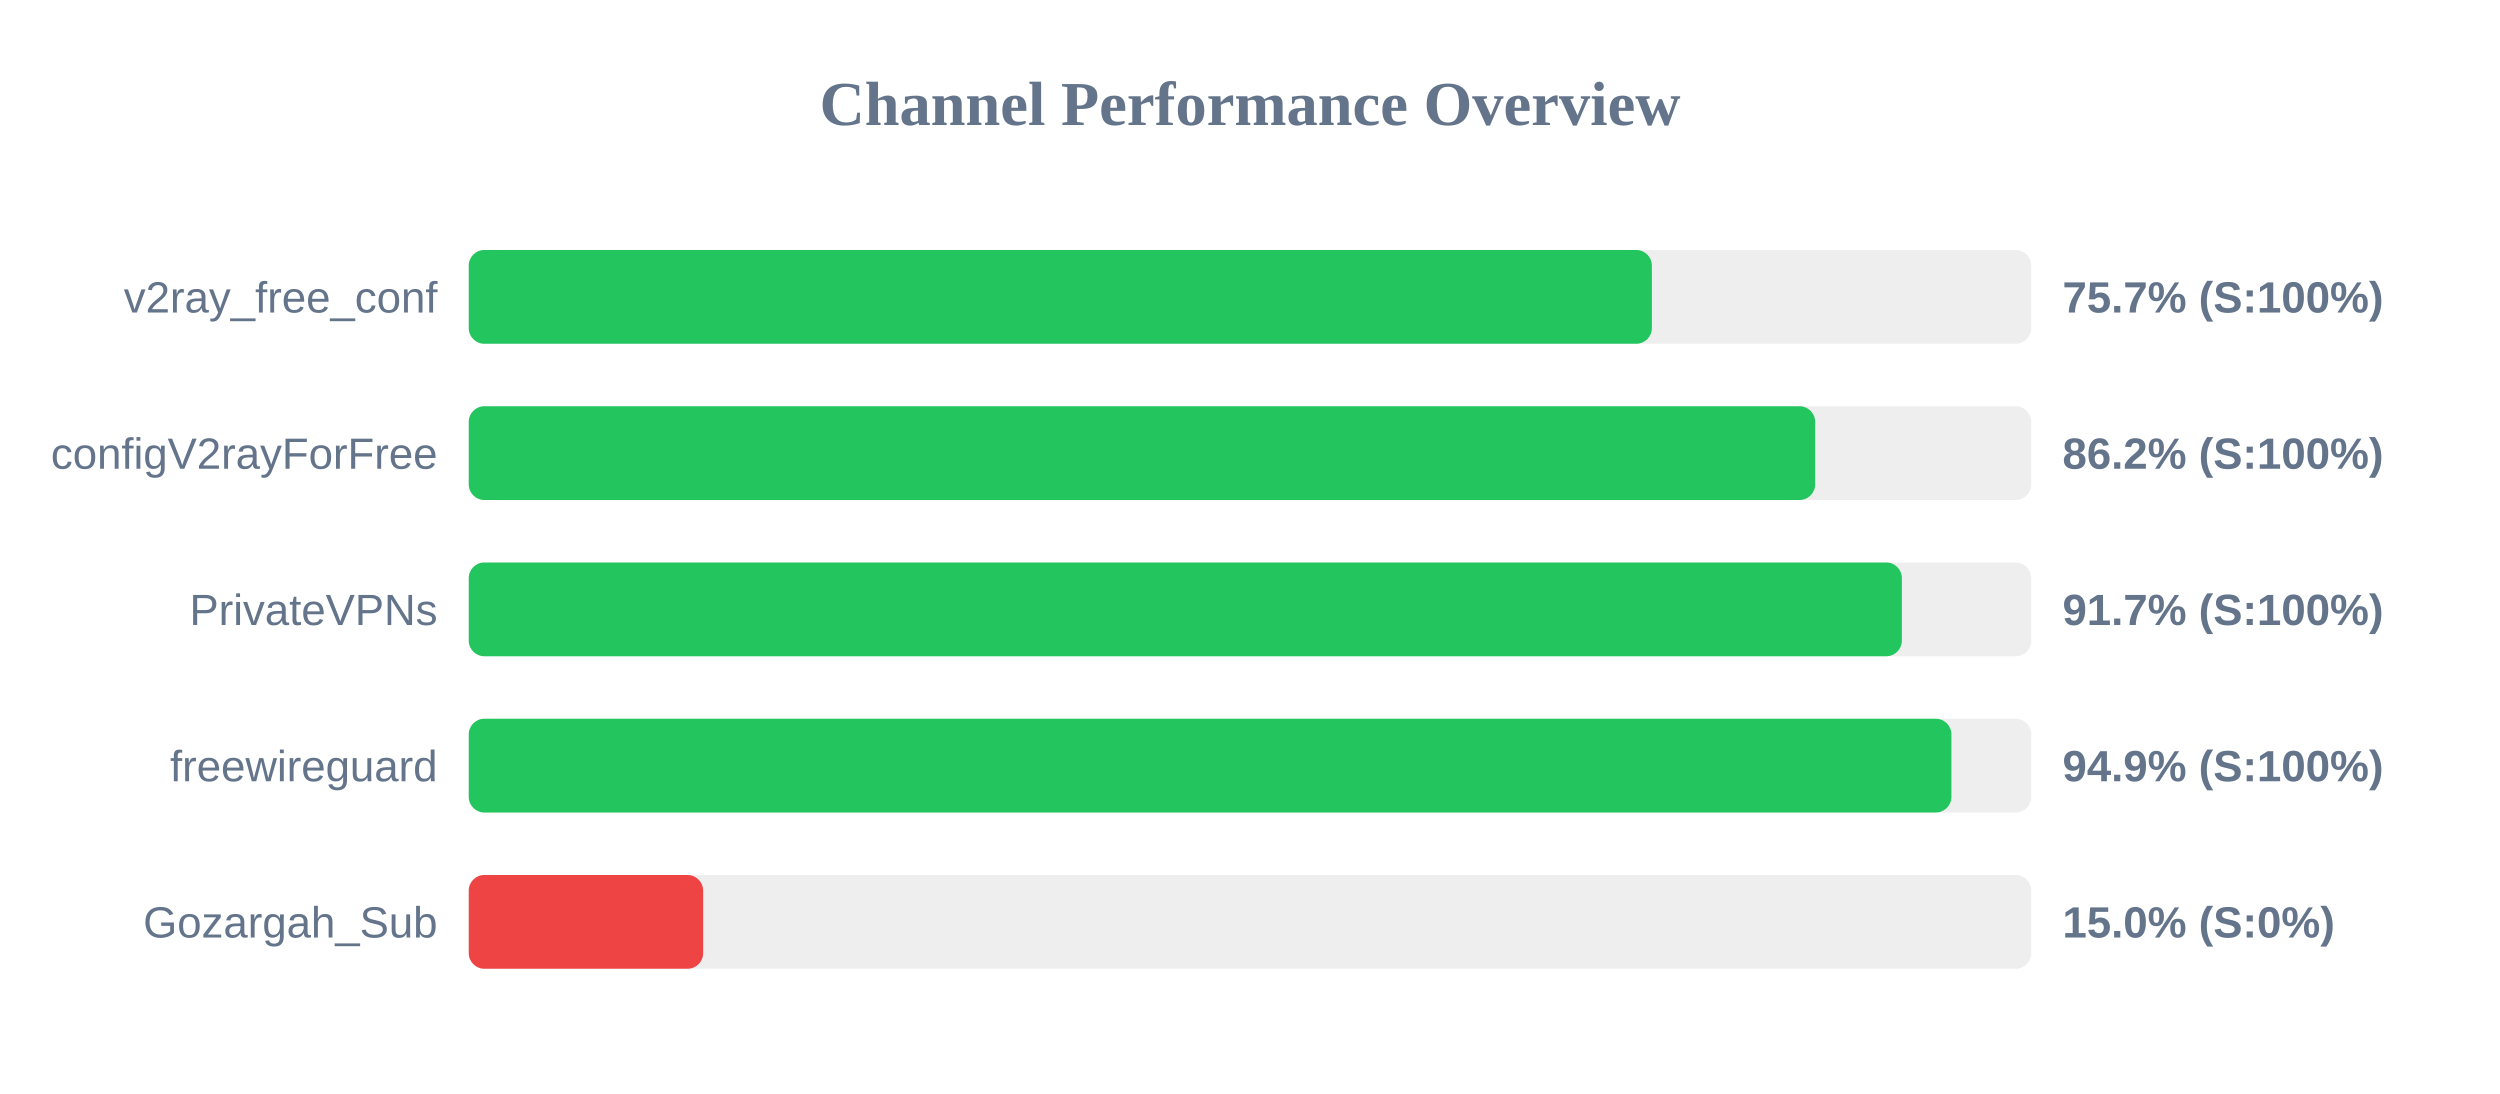
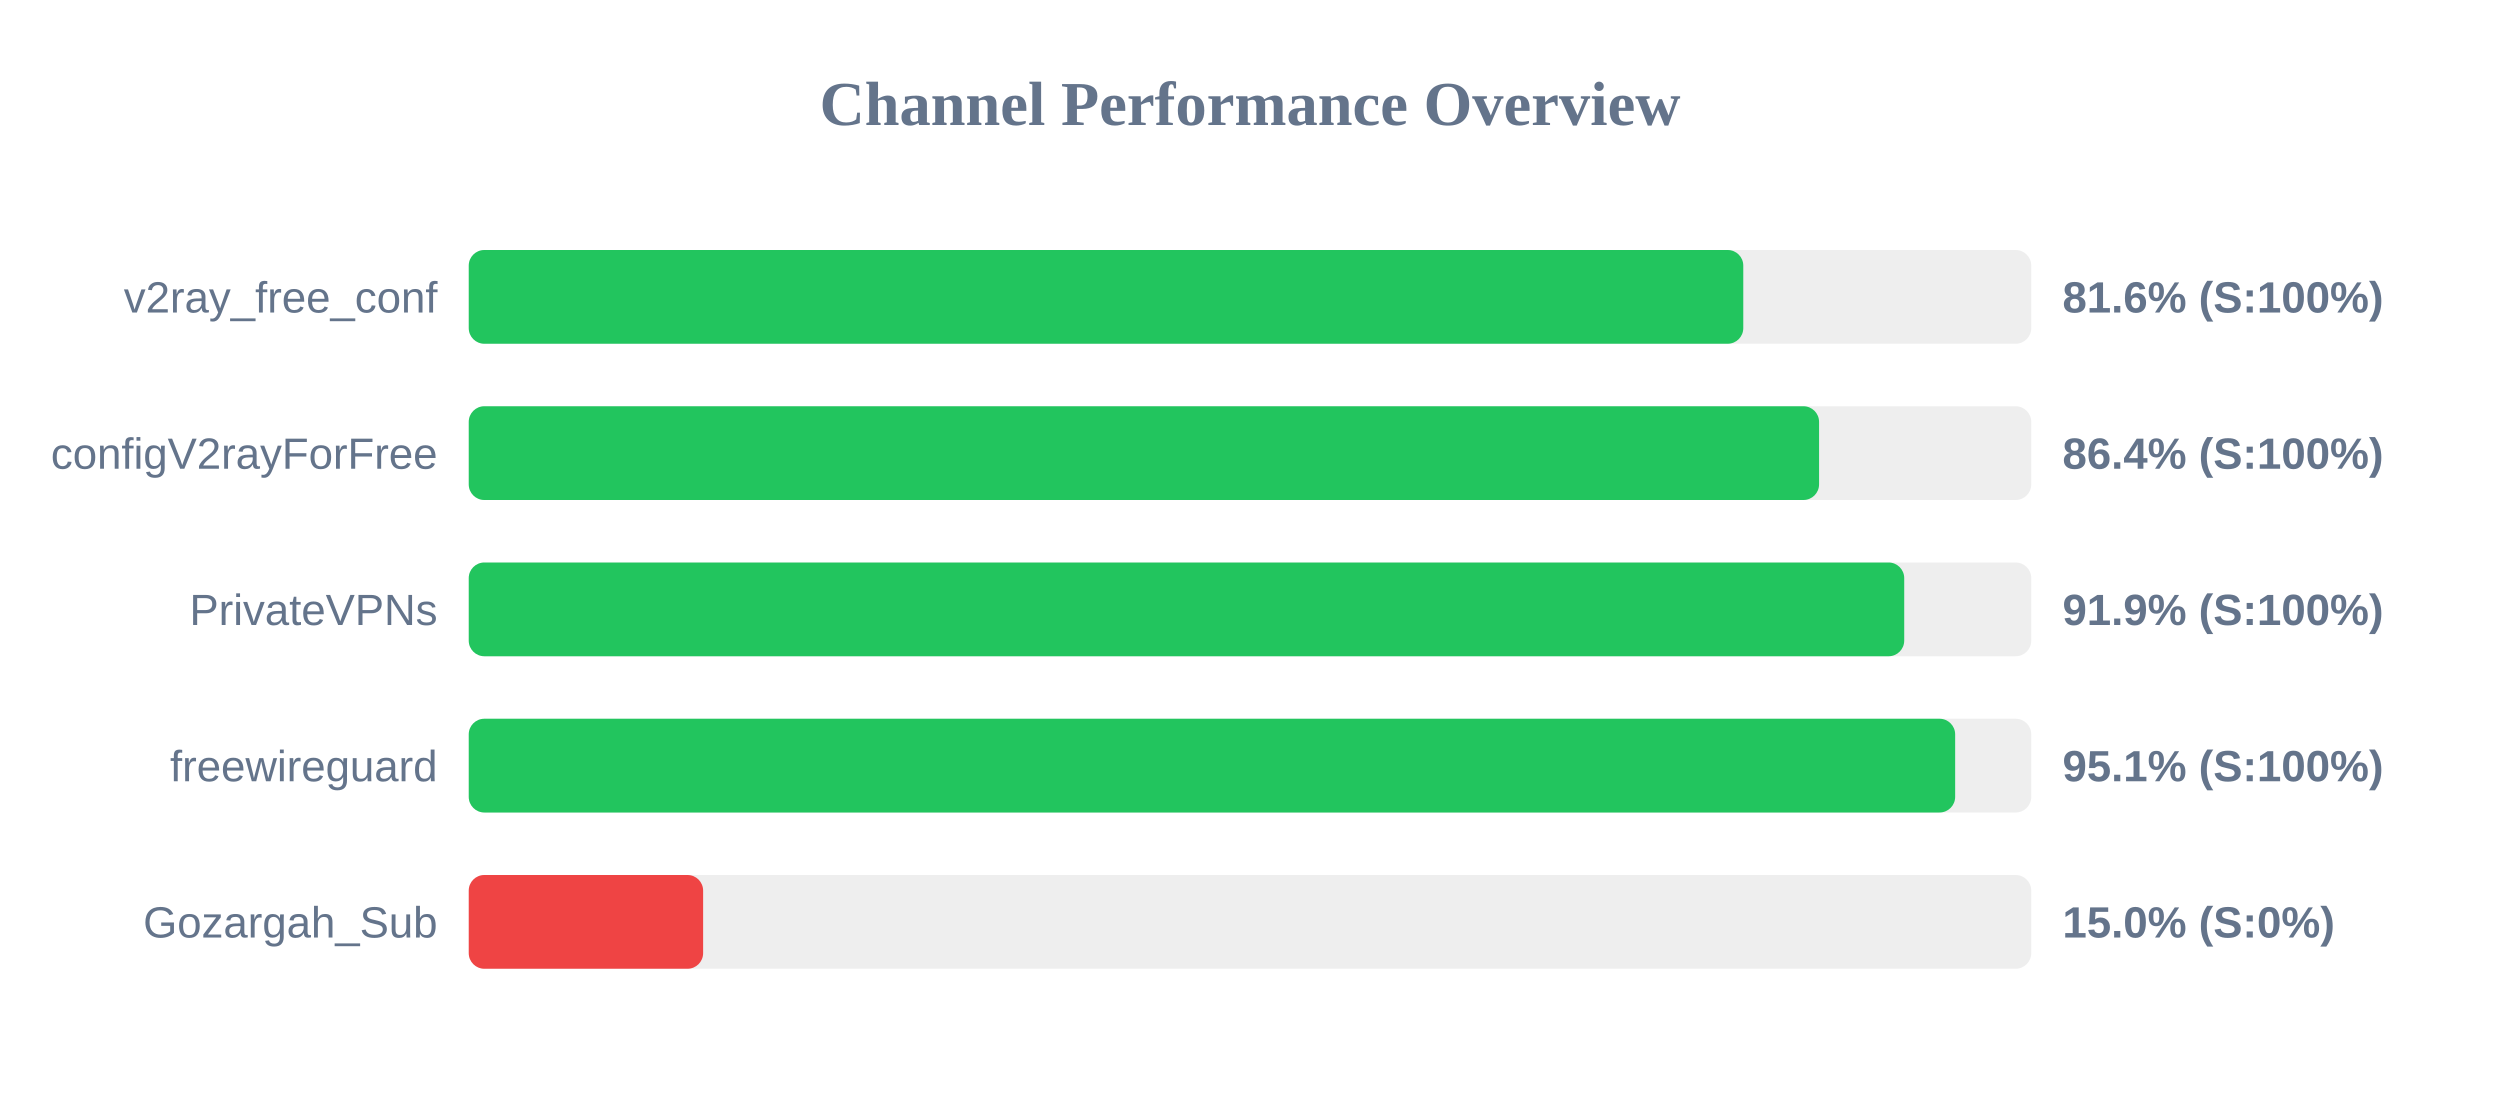
<svg xmlns="http://www.w3.org/2000/svg" width="800" height="350" version="1.1">
  <style>
        .row { font: 14px Arial; fill: #64748b; }
        .score { font: bold 14px Arial; fill: #64748b; }
    </style>
  <text x="400" y="40" text-anchor="middle" font-size="20px" font-weight="bold" fill="#64748b">Channel Performance Overview</text>
  <rect x="150" y="80" width="500" height="30" fill="#eee" rx="5" />
-   <rect x="150" y="80" width="378.6" height="30" fill="#22c55e" rx="5" />
+   <rect x="150" y="80" width="407.85" height="30" fill="#22c55e" rx="5" />
  <text x="140" y="100" text-anchor="end" class="row">v2ray_free_conf</text>
-   <text x="660" y="100" text-anchor="start" class="score">75.7% (S:100%)</text>
+   <text x="660" y="100" text-anchor="start" class="score">81.6% (S:100%)</text>
  <rect x="150" y="130" width="500" height="30" fill="#eee" rx="5" />
-   <rect x="150" y="130" width="430.85" height="30" fill="#22c55e" rx="5" />
+   <rect x="150" y="130" width="432.1" height="30" fill="#22c55e" rx="5" />
  <text x="140" y="150" text-anchor="end" class="row">configV2rayForFree</text>
-   <text x="660" y="150" text-anchor="start" class="score">86.2% (S:100%)</text>
+   <text x="660" y="150" text-anchor="start" class="score">86.4% (S:100%)</text>
  <rect x="150" y="180" width="500" height="30" fill="#eee" rx="5" />
-   <rect x="150" y="180" width="458.6" height="30" fill="#22c55e" rx="5" />
+   <rect x="150" y="180" width="459.35" height="30" fill="#22c55e" rx="5" />
  <text x="140" y="200" text-anchor="end" class="row">PrivateVPNs</text>
-   <text x="660" y="200" text-anchor="start" class="score">91.7% (S:100%)</text>
+   <text x="660" y="200" text-anchor="start" class="score">91.9% (S:100%)</text>
  <rect x="150" y="230" width="500" height="30" fill="#eee" rx="5" />
-   <rect x="150" y="230" width="474.45" height="30" fill="#22c55e" rx="5" />
+   <rect x="150" y="230" width="475.65" height="30" fill="#22c55e" rx="5" />
  <text x="140" y="250" text-anchor="end" class="row">freewireguard</text>
-   <text x="660" y="250" text-anchor="start" class="score">94.9% (S:100%)</text>
+   <text x="660" y="250" text-anchor="start" class="score">95.1% (S:100%)</text>
  <rect x="150" y="280" width="500" height="30" fill="#eee" rx="5" />
  <rect x="150" y="280" width="75.0" height="30" fill="#ef4444" rx="5" />
  <text x="140" y="300" text-anchor="end" class="row">Gozargah_Sub</text>
  <text x="660" y="300" text-anchor="start" class="score">15.0% (S:0%)</text>
</svg>
